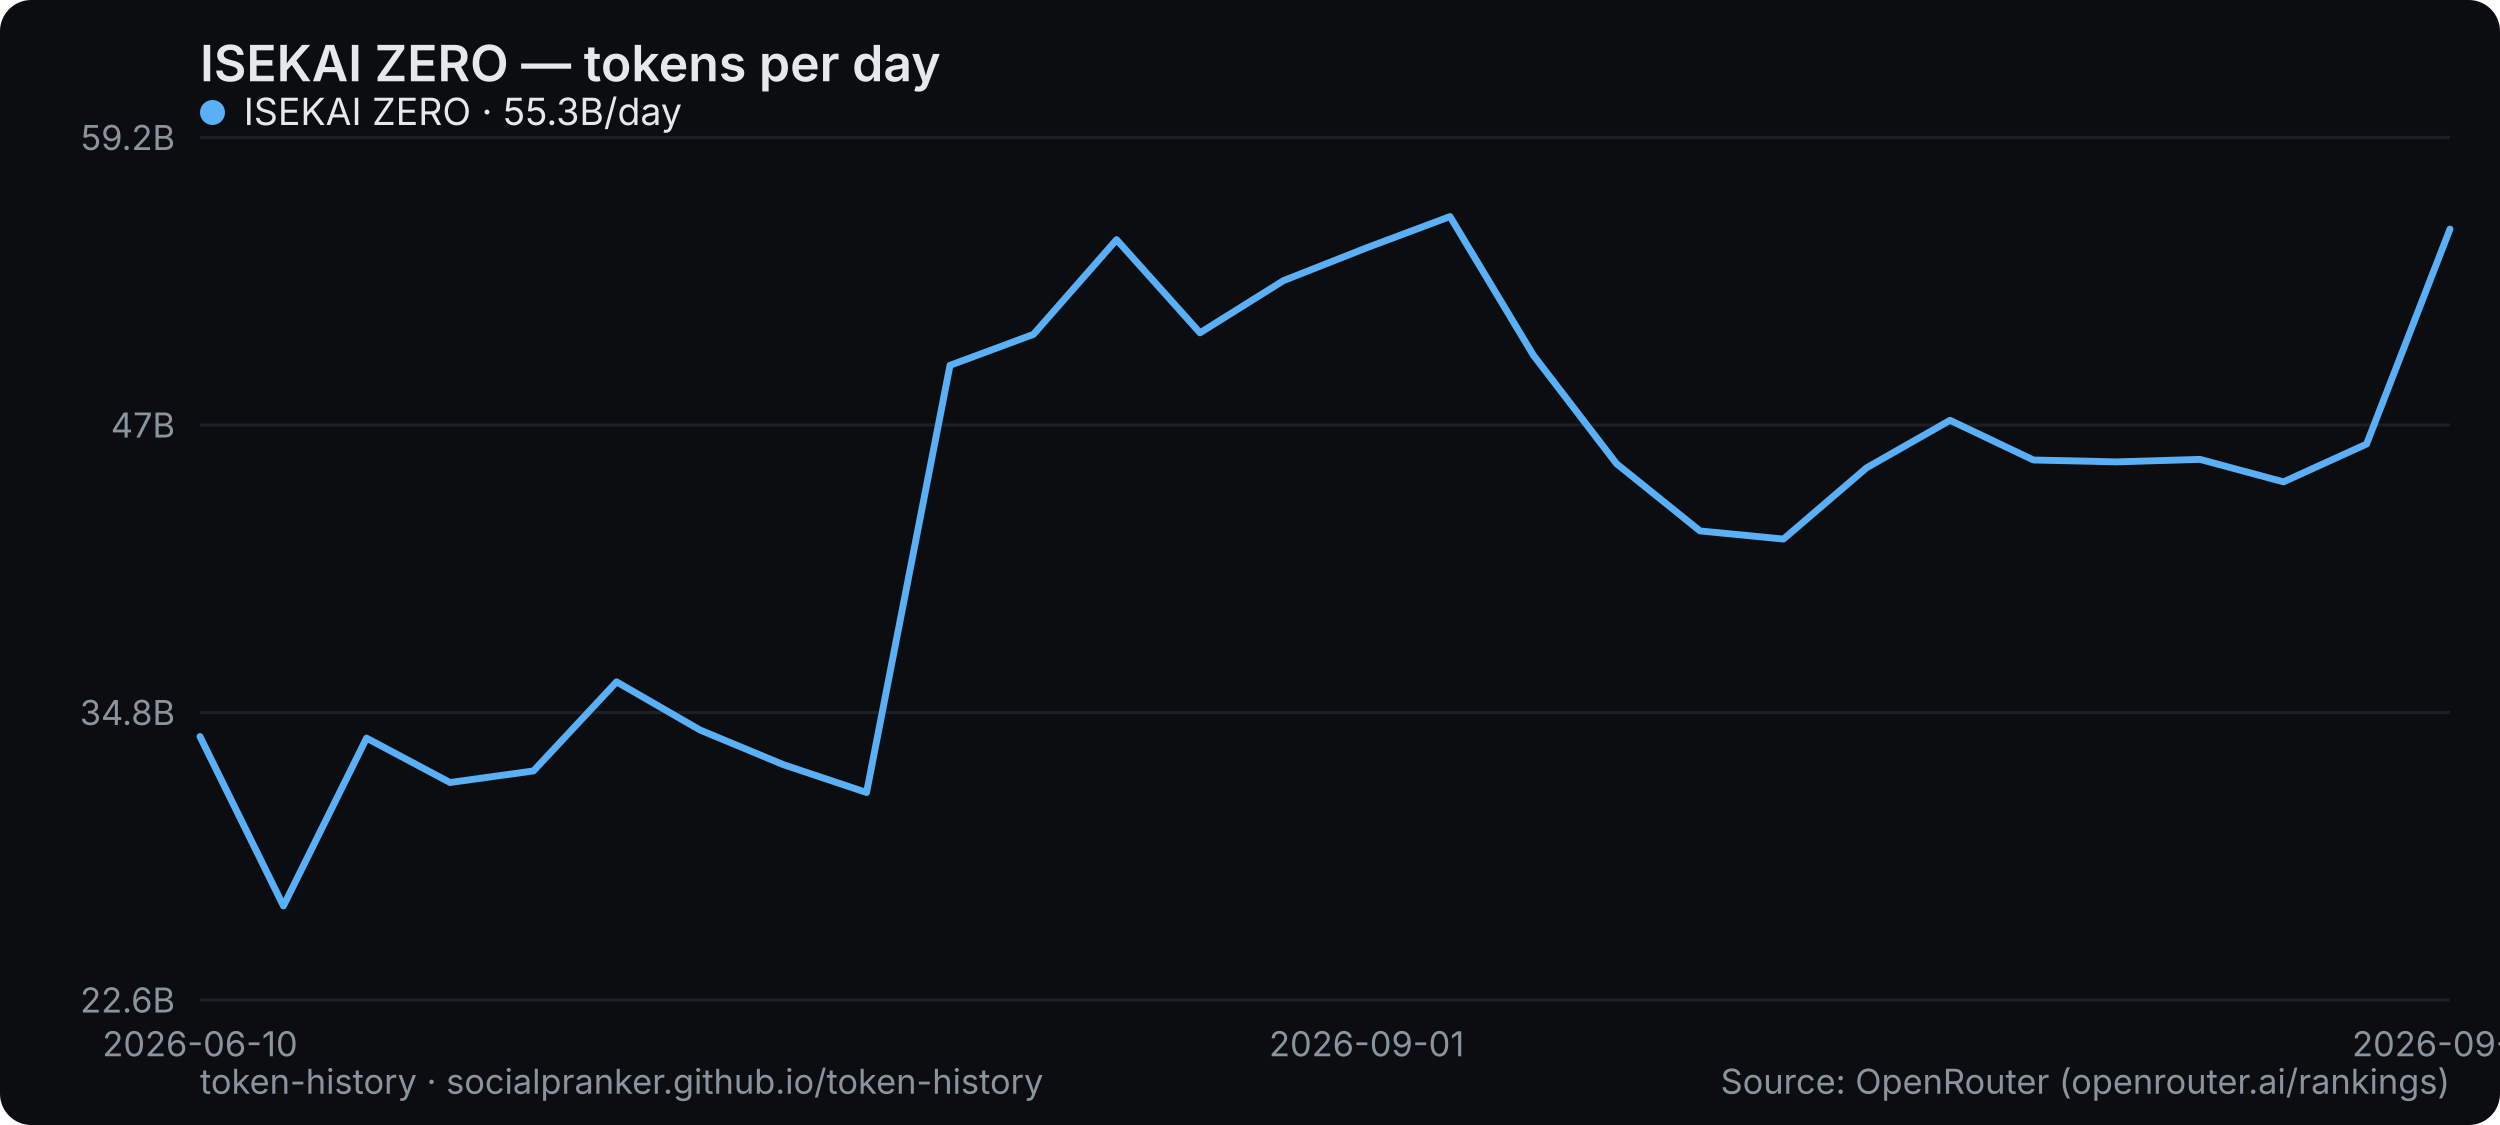
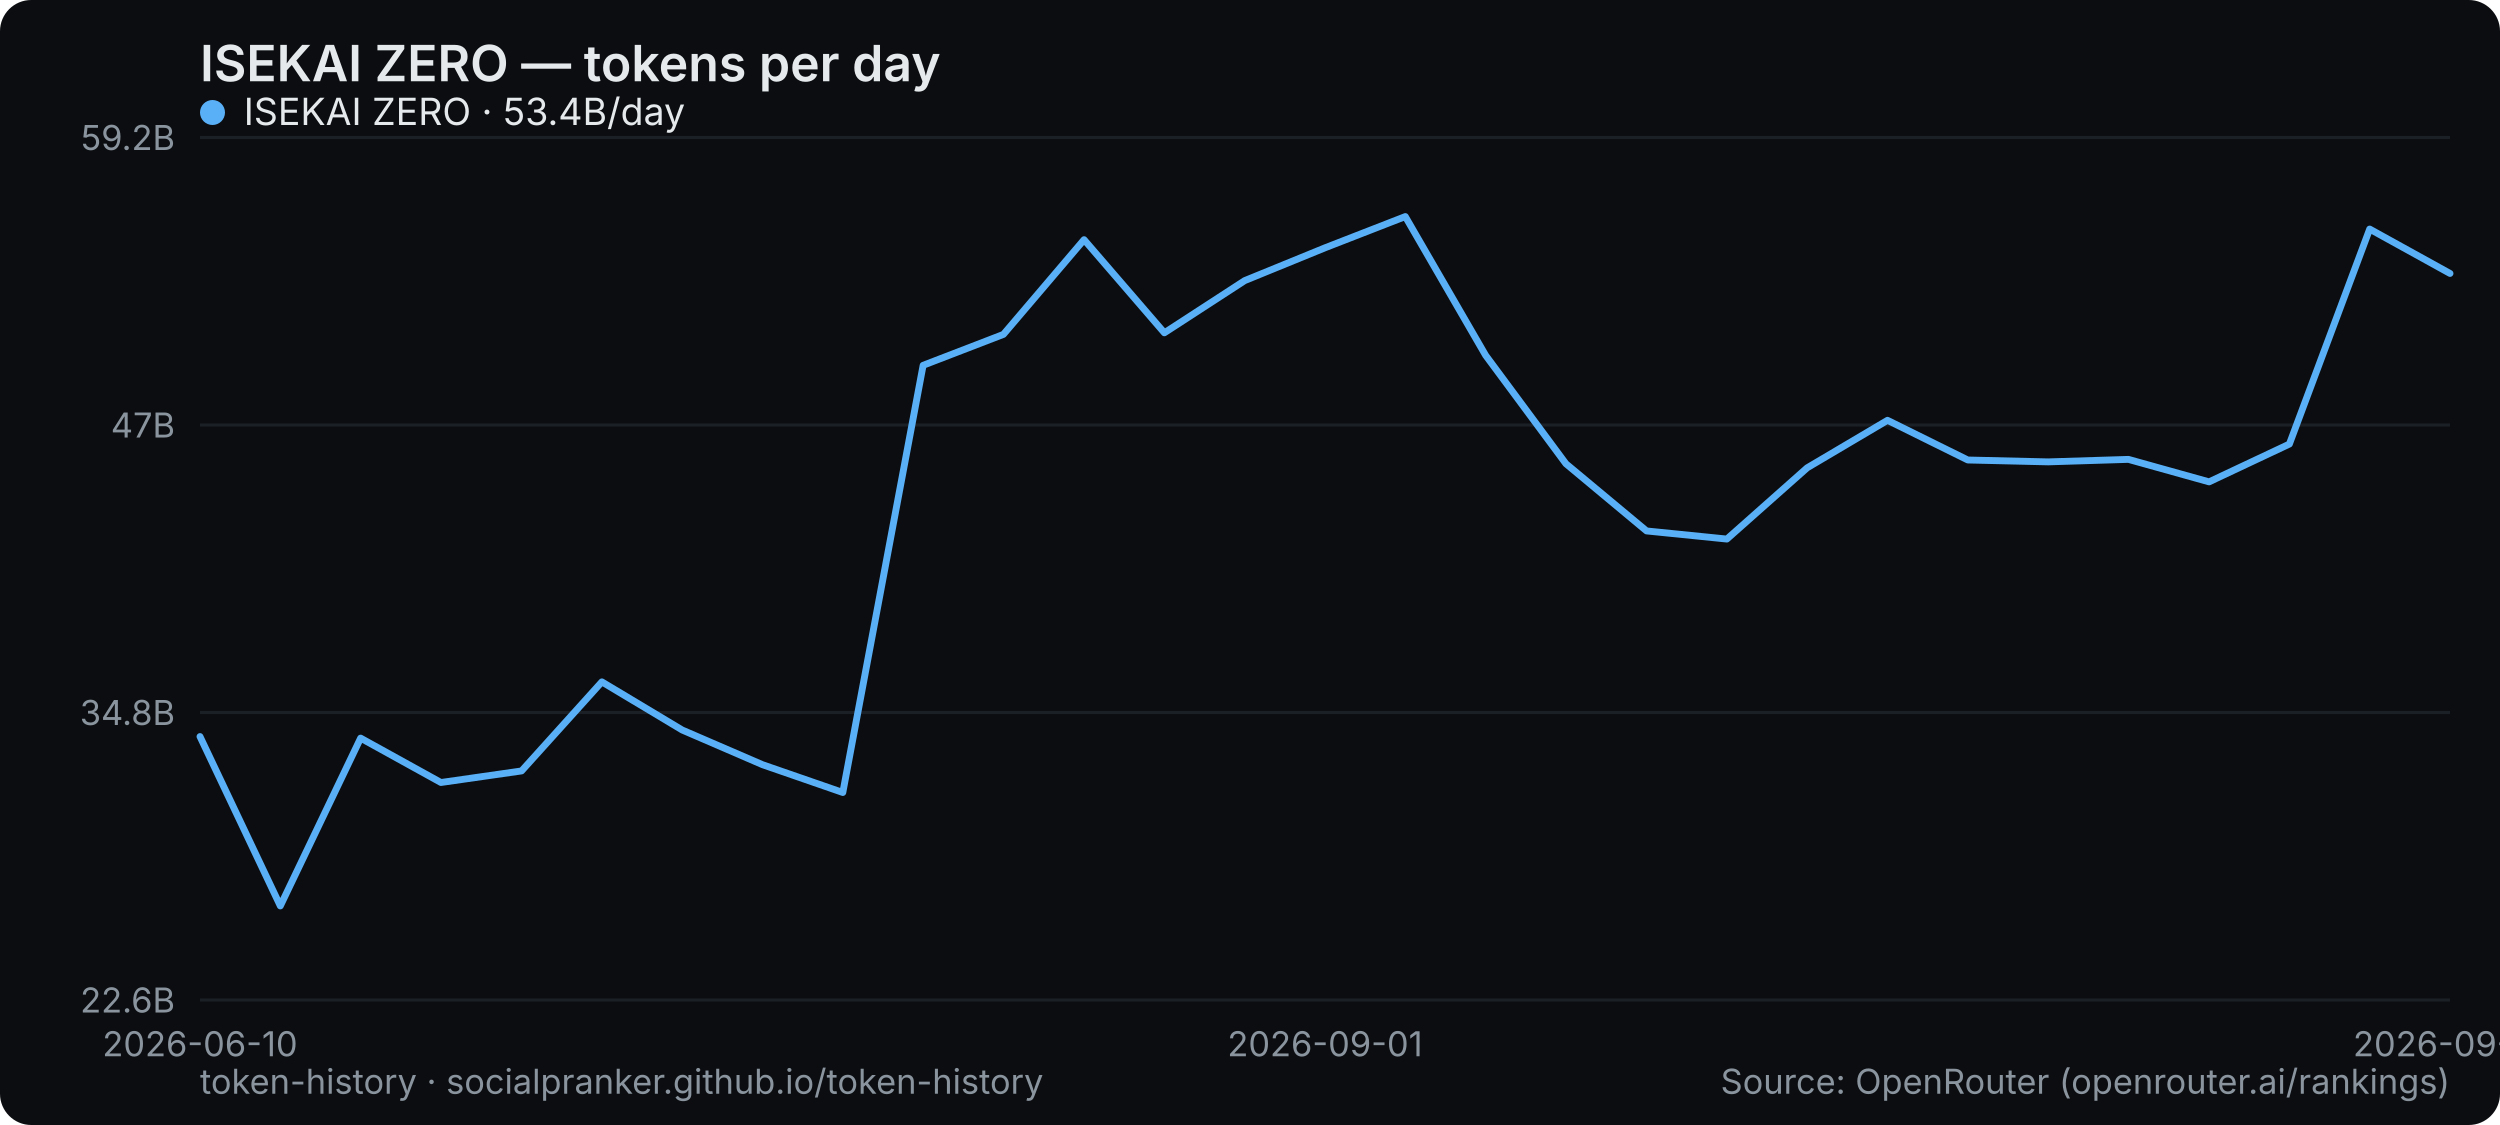
<svg xmlns="http://www.w3.org/2000/svg" width="800" height="360" viewBox="0 0 800 360" role="img" aria-label="ISEKAI ZERO — tokens per day">
  <rect width="800" height="360" rx="10" fill="#0b0d10" />
  <text x="64" y="26" font-family="system-ui,-apple-system,Segoe UI,sans-serif" font-size="16" font-weight="600" fill="#e6e9ec">ISEKAI ZERO — tokens per day</text>
  <line x1="64" y1="320" x2="784" y2="320" stroke="#1b2026" stroke-width="1" />
  <text x="56" y="324" text-anchor="end" font-family="system-ui,-apple-system,Segoe UI,sans-serif" font-size="11" fill="#8a949e">22.6B</text>
  <line x1="64" y1="228" x2="784" y2="228" stroke="#1b2026" stroke-width="1" />
  <text x="56" y="232" text-anchor="end" font-family="system-ui,-apple-system,Segoe UI,sans-serif" font-size="11" fill="#8a949e">34.8B</text>
  <line x1="64" y1="136" x2="784" y2="136" stroke="#1b2026" stroke-width="1" />
  <text x="56" y="140" text-anchor="end" font-family="system-ui,-apple-system,Segoe UI,sans-serif" font-size="11" fill="#8a949e">47B</text>
  <line x1="64" y1="44" x2="784" y2="44" stroke="#1b2026" stroke-width="1" />
  <text x="56" y="48" text-anchor="end" font-family="system-ui,-apple-system,Segoe UI,sans-serif" font-size="11" fill="#8a949e">59.2B</text>
  <text x="64" y="338" text-anchor="middle" font-family="system-ui,-apple-system,Segoe UI,sans-serif" font-size="11" fill="#8a949e">2026-06-10</text>
-   <text x="437.333" y="338" text-anchor="middle" font-family="system-ui,-apple-system,Segoe UI,sans-serif" font-size="11" fill="#8a949e">2026-09-01</text>
-   <text x="784" y="338" text-anchor="middle" font-family="system-ui,-apple-system,Segoe UI,sans-serif" font-size="11" fill="#8a949e">2026-09-14</text>
-   <polyline points="64.0,235.7 90.7,289.9 117.3,236.2 144.0,250.4 170.7,246.7 197.3,218.2 224.0,233.6 250.7,244.7 277.3,253.6 304.0,116.9 330.7,107.0 357.3,76.7 384.0,106.5 410.7,89.8 437.3,79.3 464.0,69.3 490.7,113.7 517.3,148.4 544.0,169.9 570.7,172.5 597.3,149.7 624.0,134.5 650.7,147.2 677.3,147.8 704.0,147.0 730.7,154.2 757.3,142.1 784.0,73.3" fill="none" stroke="#5ab0f7" stroke-width="2.2" stroke-linejoin="round" stroke-linecap="round" />
+   <text x="424" y="338" text-anchor="middle" font-family="system-ui,-apple-system,Segoe UI,sans-serif" font-size="11" fill="#8a949e">2026-09-01</text>
+   <text x="784" y="338" text-anchor="middle" font-family="system-ui,-apple-system,Segoe UI,sans-serif" font-size="11" fill="#8a949e">2026-09-15</text>
+   <polyline points="64.0,235.7 89.7,289.9 115.4,236.2 141.1,250.4 166.9,246.7 192.6,218.2 218.3,233.6 244.0,244.7 269.7,253.6 295.4,116.9 321.1,107.0 346.9,76.7 372.6,106.5 398.3,89.8 424.0,79.3 449.7,69.3 475.4,113.7 501.1,148.4 526.9,169.9 552.6,172.5 578.3,149.7 604.0,134.5 629.7,147.2 655.4,147.8 681.1,147.0 706.9,154.2 732.6,142.1 758.3,73.3 784.0,87.5" fill="none" stroke="#5ab0f7" stroke-width="2.2" stroke-linejoin="round" stroke-linecap="round" />
  <g font-family="system-ui,-apple-system,Segoe UI,sans-serif" font-size="12">
    <circle cx="68" cy="36" r="4" fill="#5ab0f7" />
-     <text x="78" y="40" fill="#e6e9ec">ISEKAI ZERO · 55.3B/day</text>
+     <text x="78" y="40" fill="#e6e9ec">ISEKAI ZERO · 53.4B/day</text>
  </g>
  <text x="64" y="350" font-family="system-ui,-apple-system,Segoe UI,sans-serif" font-size="11" fill="#8a949e">token-history · socialpranker.github.io/token-history</text>
  <text x="784" y="350" text-anchor="end" font-family="system-ui,-apple-system,Segoe UI,sans-serif" font-size="11" fill="#8a949e">Source: OpenRouter (openrouter.ai/rankings)</text>
</svg>
